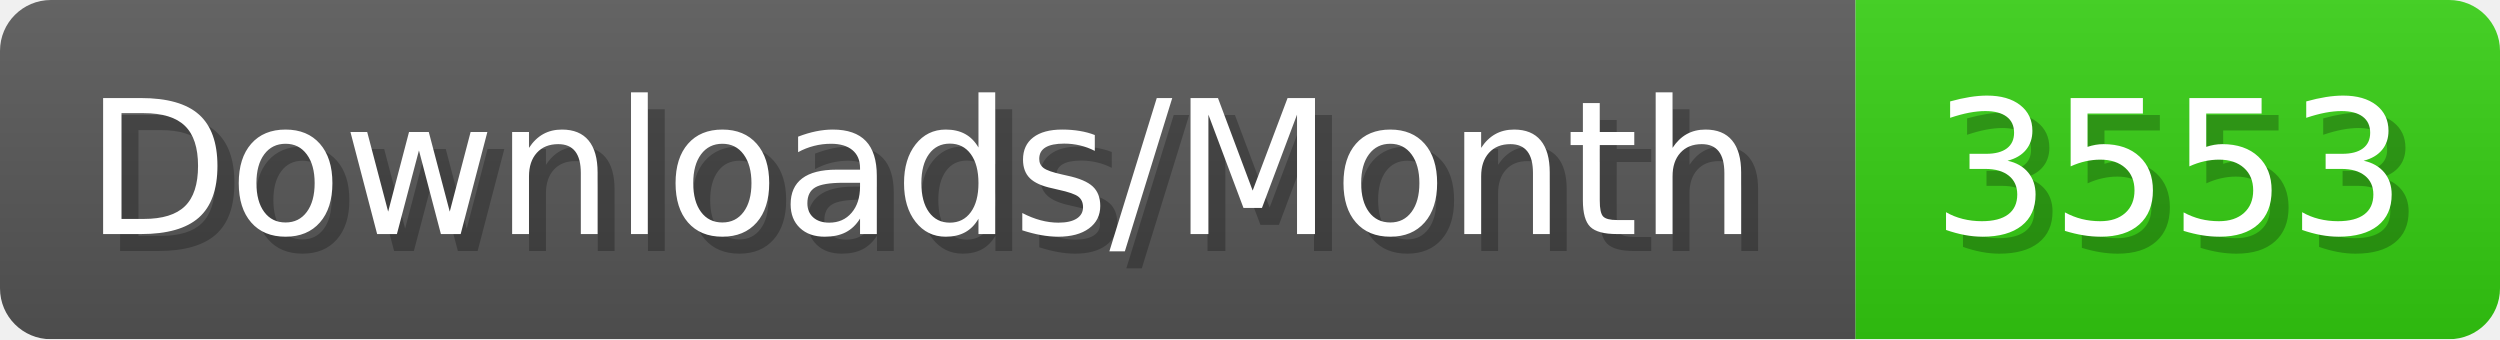
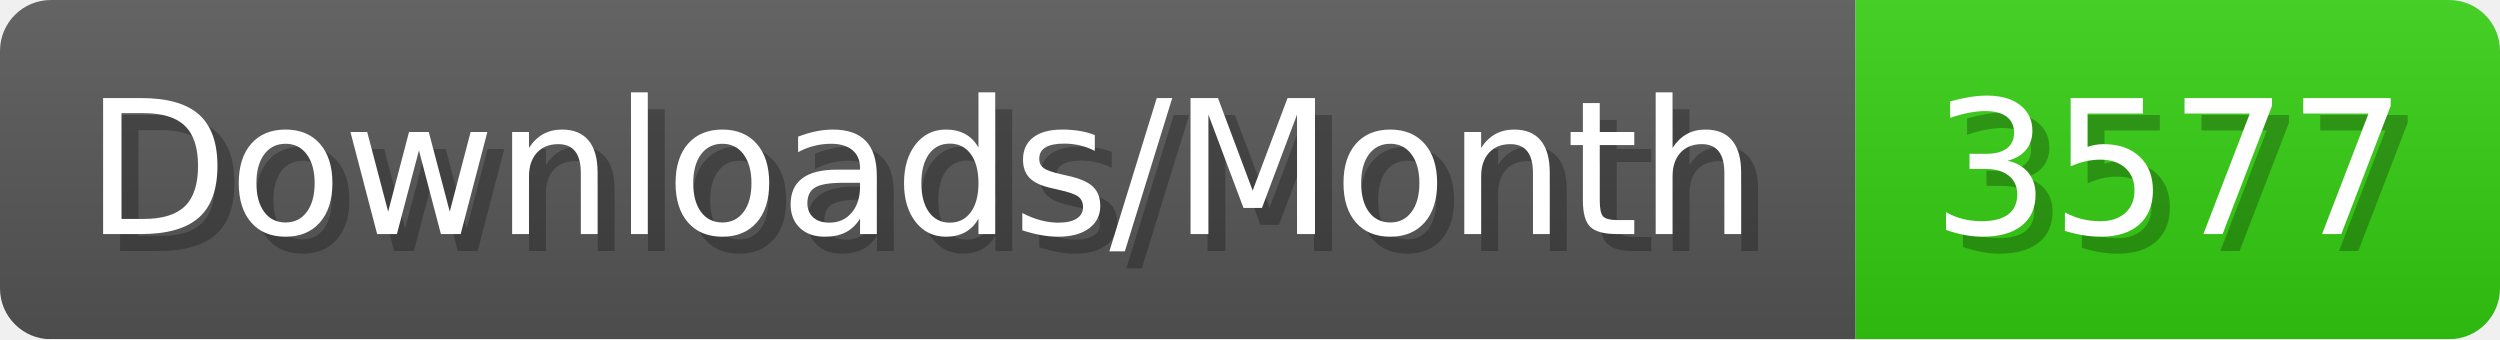
- <svg xmlns="http://www.w3.org/2000/svg" width="147.4" height="20" viewBox="0 0 1474 200" role="img" aria-label="Downloads/Month: 3553">
+ <svg xmlns="http://www.w3.org/2000/svg" width="147.4" height="20" viewBox="0 0 1474 200" role="img" aria-label="Downloads/Month: 3577">
  <linearGradient id="YlXUI" x2="0" y2="100%">
    <stop offset="0" stop-opacity=".1" stop-color="#EEE" />
    <stop offset="1" stop-opacity=".1" />
  </linearGradient>
  <mask id="JHhop">
    <rect width="1474" height="200" rx="30" fill="#FFF" />
  </mask>
  <g mask="url(#JHhop)">
    <rect width="1094" height="200" fill="#555" />
    <rect width="380" height="200" fill="#3C1" x="1094" />
    <rect width="1474" height="200" fill="url(#YlXUI)" />
  </g>
  <g aria-hidden="true" fill="#fff" text-anchor="start" font-family="Verdana,DejaVu Sans,sans-serif" font-size="110">
    <text x="60" y="148" textLength="994" fill="#000" opacity="0.25">Downloads/Month</text>
    <text x="50" y="138" textLength="994">Downloads/Month</text>
-     <text x="1149" y="148" textLength="280" fill="#000" opacity="0.25">3553</text>
-     <text x="1139" y="138" textLength="280">3553</text>
+     <text x="1149" y="148" textLength="280" fill="#000" opacity="0.25">3577</text>
+     <text x="1139" y="138" textLength="280">3577</text>
  </g>
</svg>
